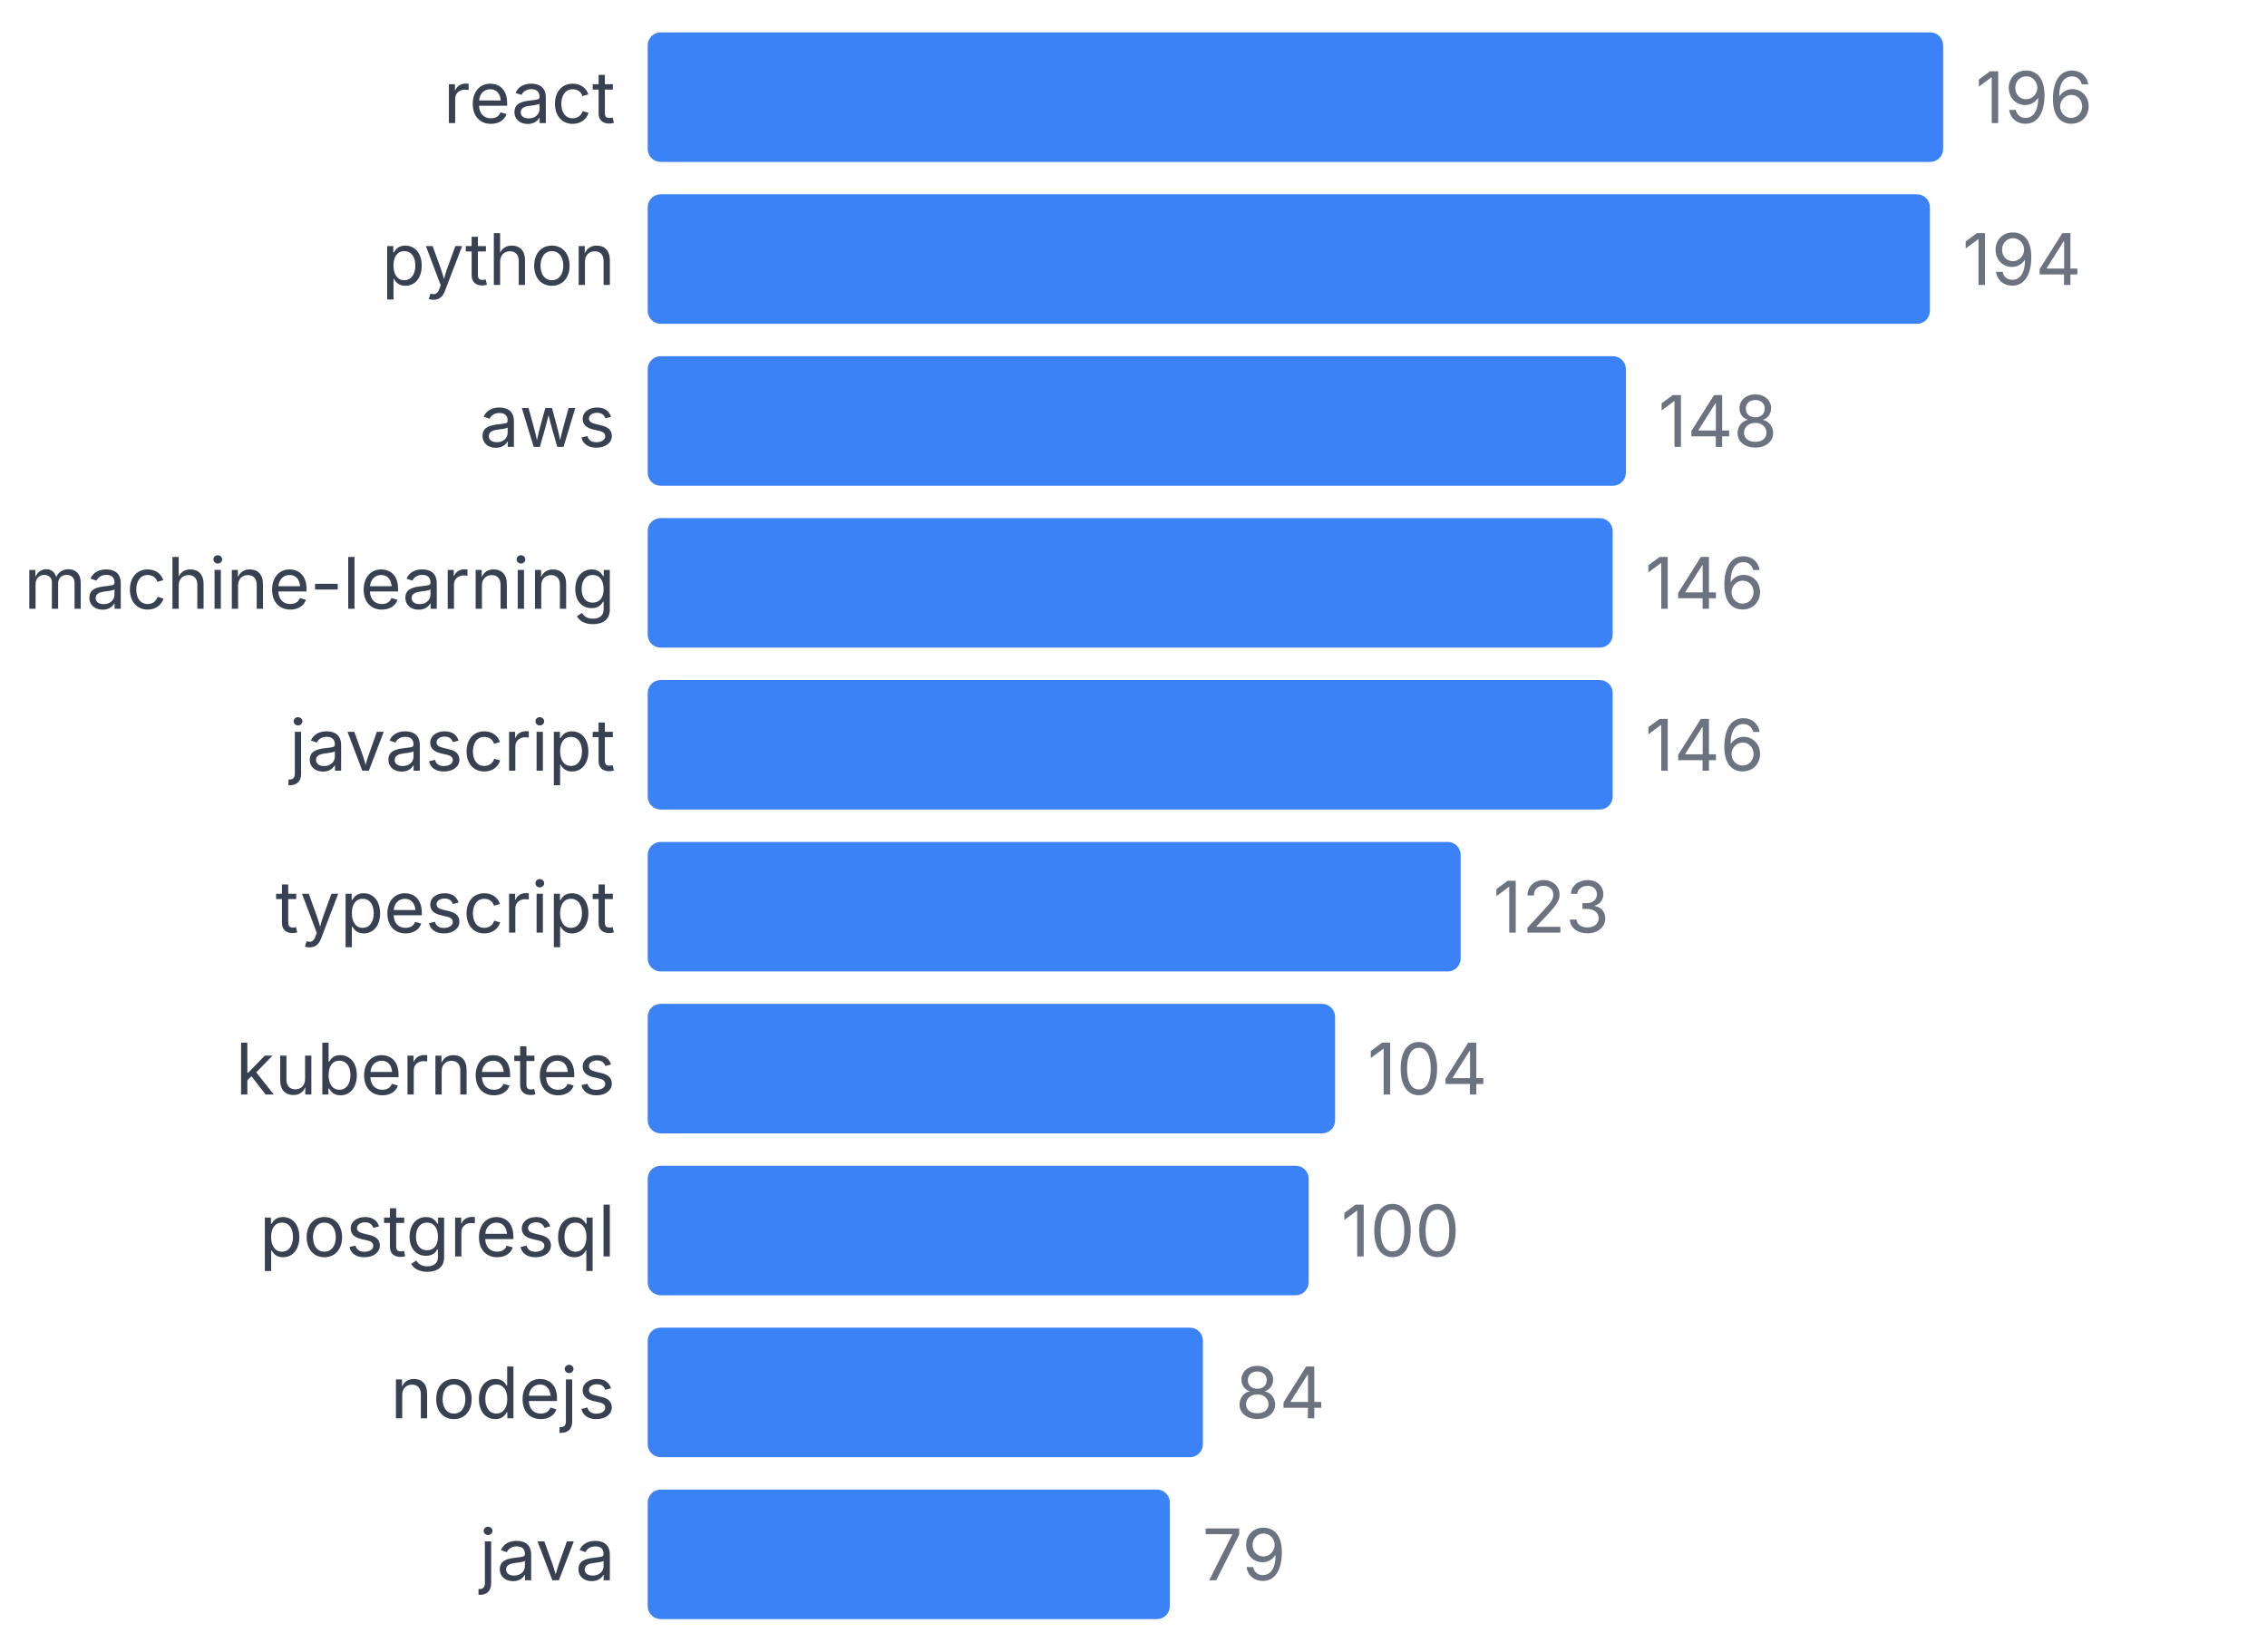
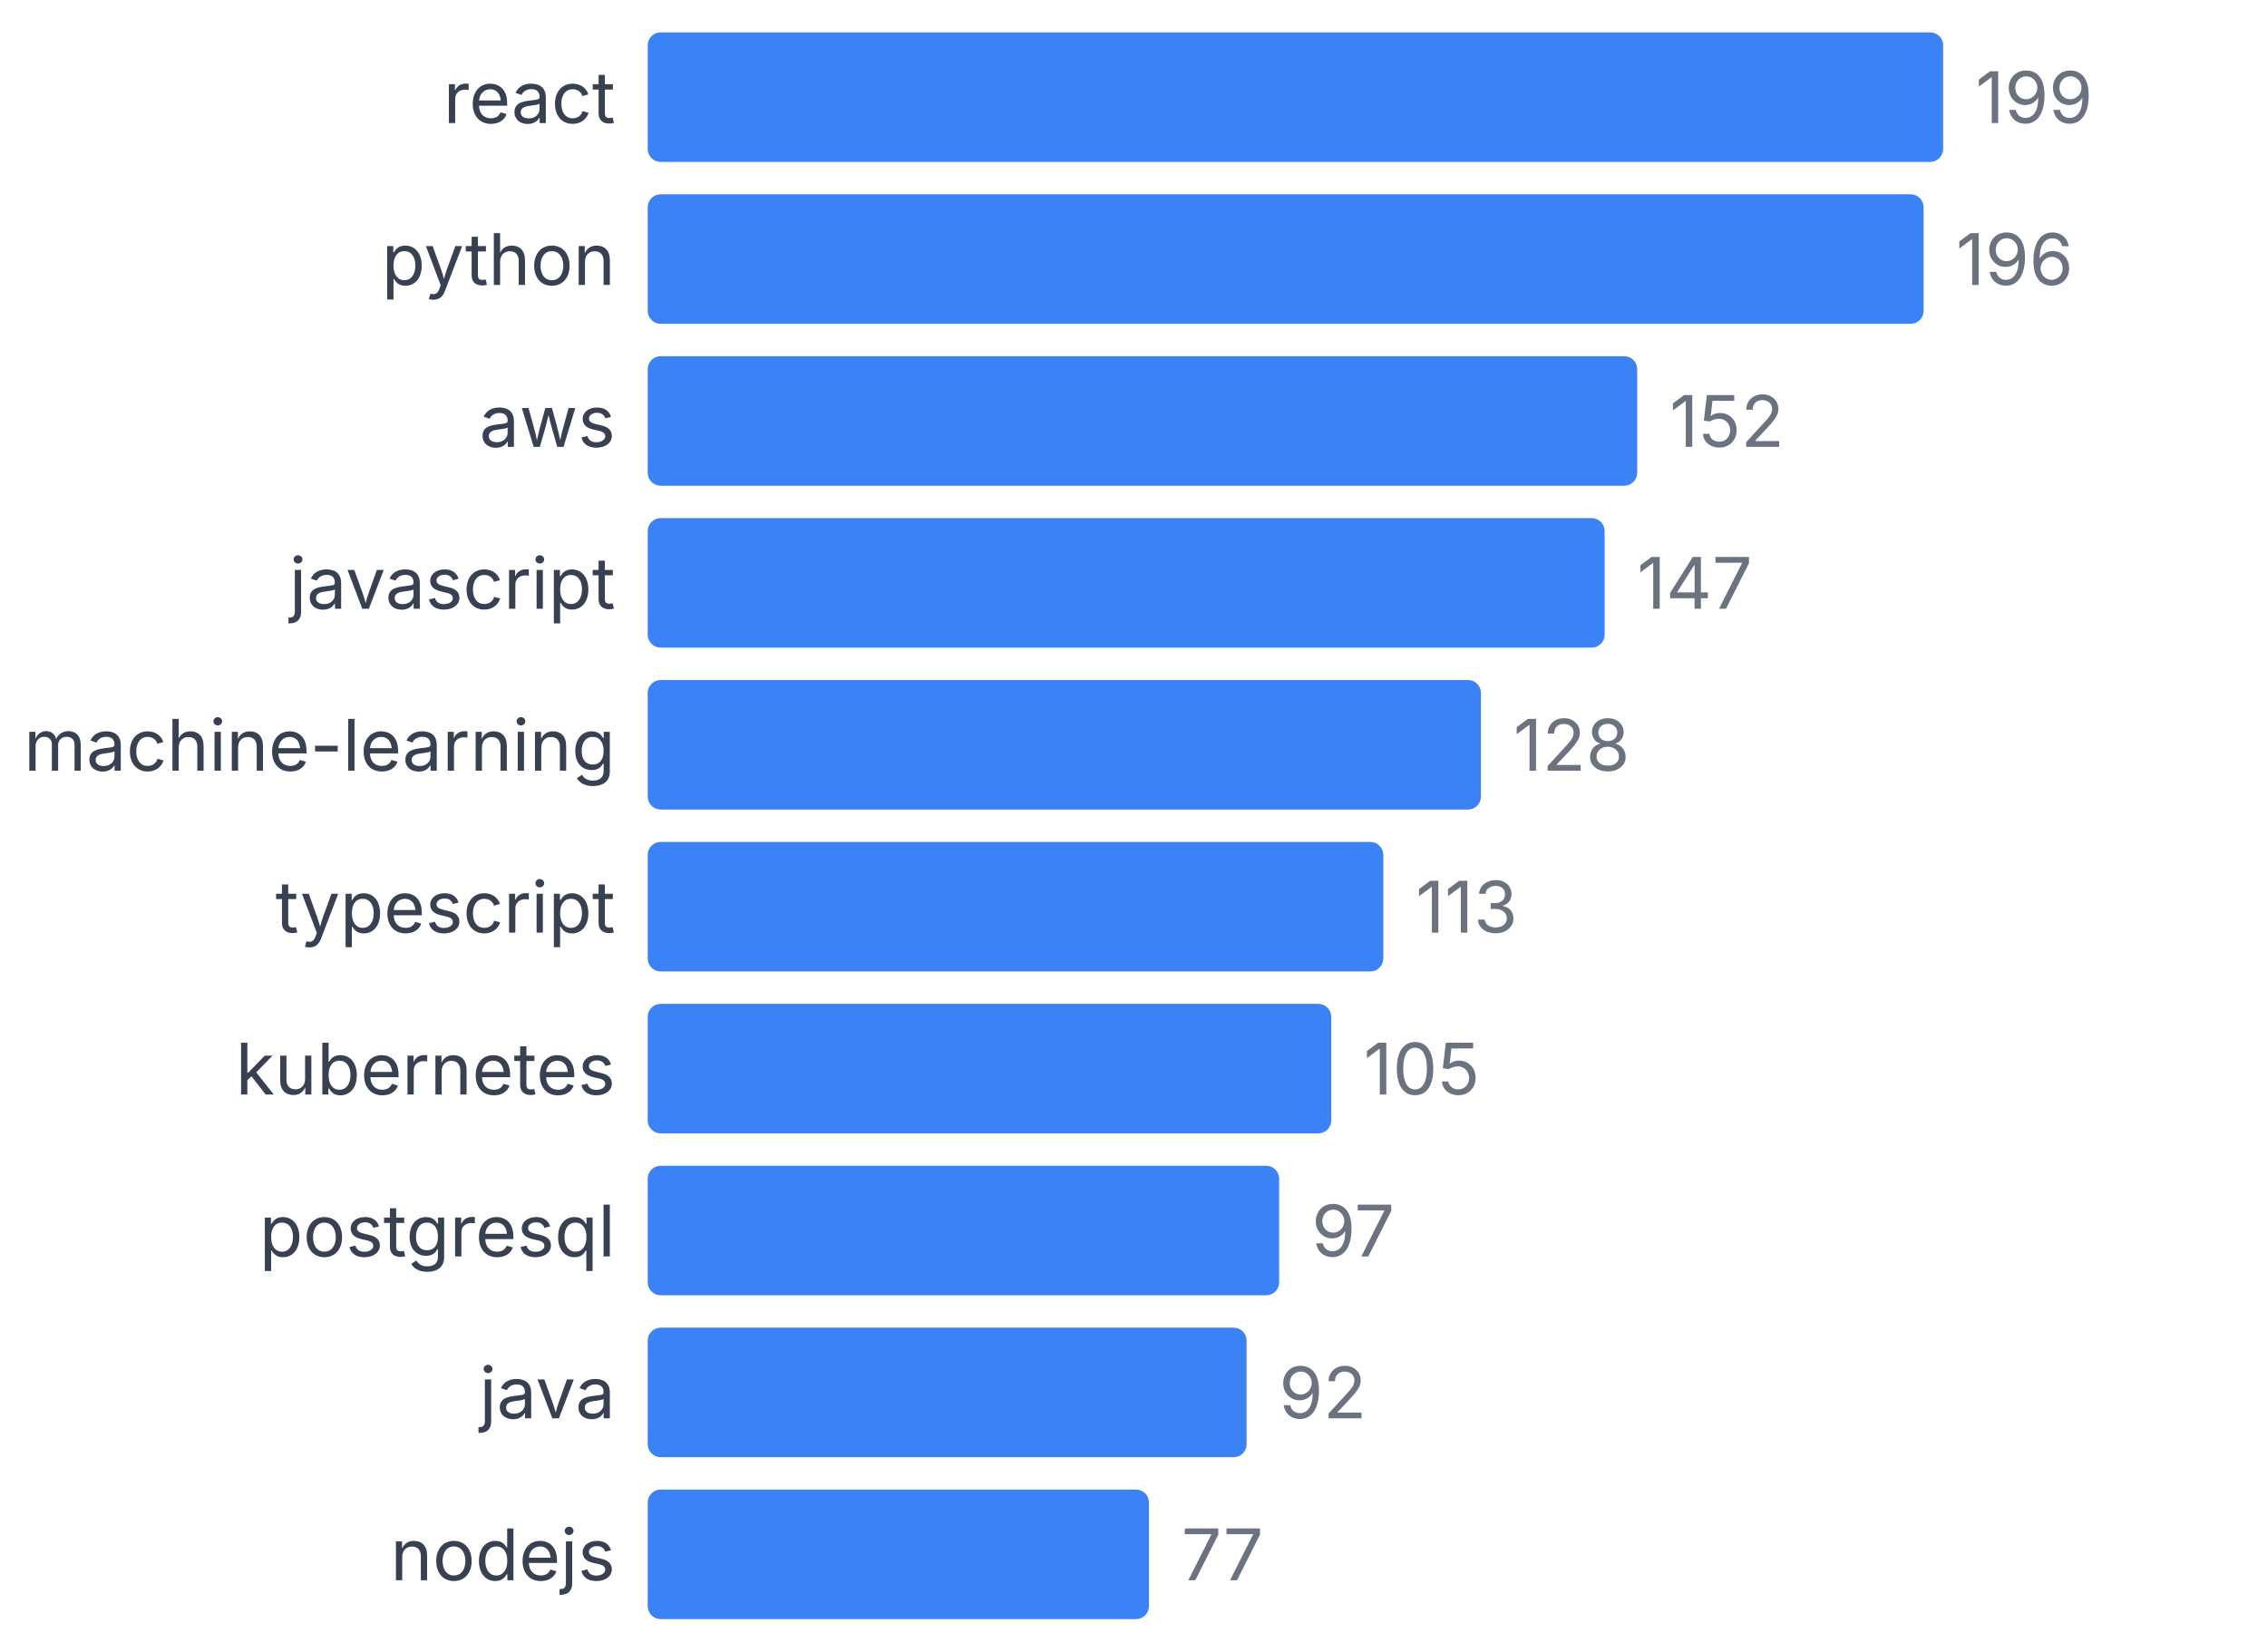
<svg xmlns="http://www.w3.org/2000/svg" width="350" height="255" viewBox="0 0 350 255">
  <style>
    text { font-family: system-ui, -apple-system, sans-serif; }
  </style>
  <text x="95" y="19" text-anchor="end" font-size="11" fill="#374151">react</text>
  <rect x="100" y="5" width="200" height="20" fill="#3b82f6" rx="2" />
-   <text x="305" y="19" font-size="11" fill="#6b7280">196</text>
+   <text x="305" y="19" font-size="11" fill="#6b7280">199</text>
  <text x="95" y="44" text-anchor="end" font-size="11" fill="#374151">python</text>
-   <rect x="100" y="30" width="197.959" height="20" fill="#3b82f6" rx="2" />
-   <text x="302.959" y="44" font-size="11" fill="#6b7280">194</text>
+   <rect x="100" y="30" width="196.985" height="20" fill="#3b82f6" rx="2" />
+   <text x="301.985" y="44" font-size="11" fill="#6b7280">196</text>
  <text x="95" y="69" text-anchor="end" font-size="11" fill="#374151">aws</text>
-   <rect x="100" y="55" width="151.02" height="20" fill="#3b82f6" rx="2" />
-   <text x="256.02" y="69" font-size="11" fill="#6b7280">148</text>
-   <text x="95" y="94" text-anchor="end" font-size="11" fill="#374151">machine-learning</text>
-   <rect x="100" y="80" width="148.98" height="20" fill="#3b82f6" rx="2" />
-   <text x="253.98" y="94" font-size="11" fill="#6b7280">146</text>
-   <text x="95" y="119" text-anchor="end" font-size="11" fill="#374151">javascript</text>
-   <rect x="100" y="105" width="148.98" height="20" fill="#3b82f6" rx="2" />
-   <text x="253.98" y="119" font-size="11" fill="#6b7280">146</text>
+   <rect x="100" y="55" width="152.764" height="20" fill="#3b82f6" rx="2" />
+   <text x="257.764" y="69" font-size="11" fill="#6b7280">152</text>
+   <text x="95" y="94" text-anchor="end" font-size="11" fill="#374151">javascript</text>
+   <rect x="100" y="80" width="147.739" height="20" fill="#3b82f6" rx="2" />
+   <text x="252.739" y="94" font-size="11" fill="#6b7280">147</text>
+   <text x="95" y="119" text-anchor="end" font-size="11" fill="#374151">machine-learning</text>
+   <rect x="100" y="105" width="128.643" height="20" fill="#3b82f6" rx="2" />
+   <text x="233.643" y="119" font-size="11" fill="#6b7280">128</text>
  <text x="95" y="144" text-anchor="end" font-size="11" fill="#374151">typescript</text>
-   <rect x="100" y="130" width="125.51" height="20" fill="#3b82f6" rx="2" />
-   <text x="230.51" y="144" font-size="11" fill="#6b7280">123</text>
+   <rect x="100" y="130" width="113.568" height="20" fill="#3b82f6" rx="2" />
+   <text x="218.568" y="144" font-size="11" fill="#6b7280">113</text>
  <text x="95" y="169" text-anchor="end" font-size="11" fill="#374151">kubernetes</text>
-   <rect x="100" y="155" width="106.122" height="20" fill="#3b82f6" rx="2" />
-   <text x="211.122" y="169" font-size="11" fill="#6b7280">104</text>
+   <rect x="100" y="155" width="105.528" height="20" fill="#3b82f6" rx="2" />
+   <text x="210.528" y="169" font-size="11" fill="#6b7280">105</text>
  <text x="95" y="194" text-anchor="end" font-size="11" fill="#374151">postgresql</text>
-   <rect x="100" y="180" width="102.041" height="20" fill="#3b82f6" rx="2" />
-   <text x="207.041" y="194" font-size="11" fill="#6b7280">100</text>
-   <text x="95" y="219" text-anchor="end" font-size="11" fill="#374151">nodejs</text>
-   <rect x="100" y="205" width="85.714" height="20" fill="#3b82f6" rx="2" />
-   <text x="190.714" y="219" font-size="11" fill="#6b7280">84</text>
-   <text x="95" y="244" text-anchor="end" font-size="11" fill="#374151">java</text>
-   <rect x="100" y="230" width="80.612" height="20" fill="#3b82f6" rx="2" />
-   <text x="185.612" y="244" font-size="11" fill="#6b7280">79</text>
+   <rect x="100" y="180" width="97.487" height="20" fill="#3b82f6" rx="2" />
+   <text x="202.487" y="194" font-size="11" fill="#6b7280">97</text>
+   <text x="95" y="219" text-anchor="end" font-size="11" fill="#374151">java</text>
+   <rect x="100" y="205" width="92.462" height="20" fill="#3b82f6" rx="2" />
+   <text x="197.462" y="219" font-size="11" fill="#6b7280">92</text>
+   <text x="95" y="244" text-anchor="end" font-size="11" fill="#374151">nodejs</text>
+   <rect x="100" y="230" width="77.387" height="20" fill="#3b82f6" rx="2" />
+   <text x="182.387" y="244" font-size="11" fill="#6b7280">77</text>
</svg>
